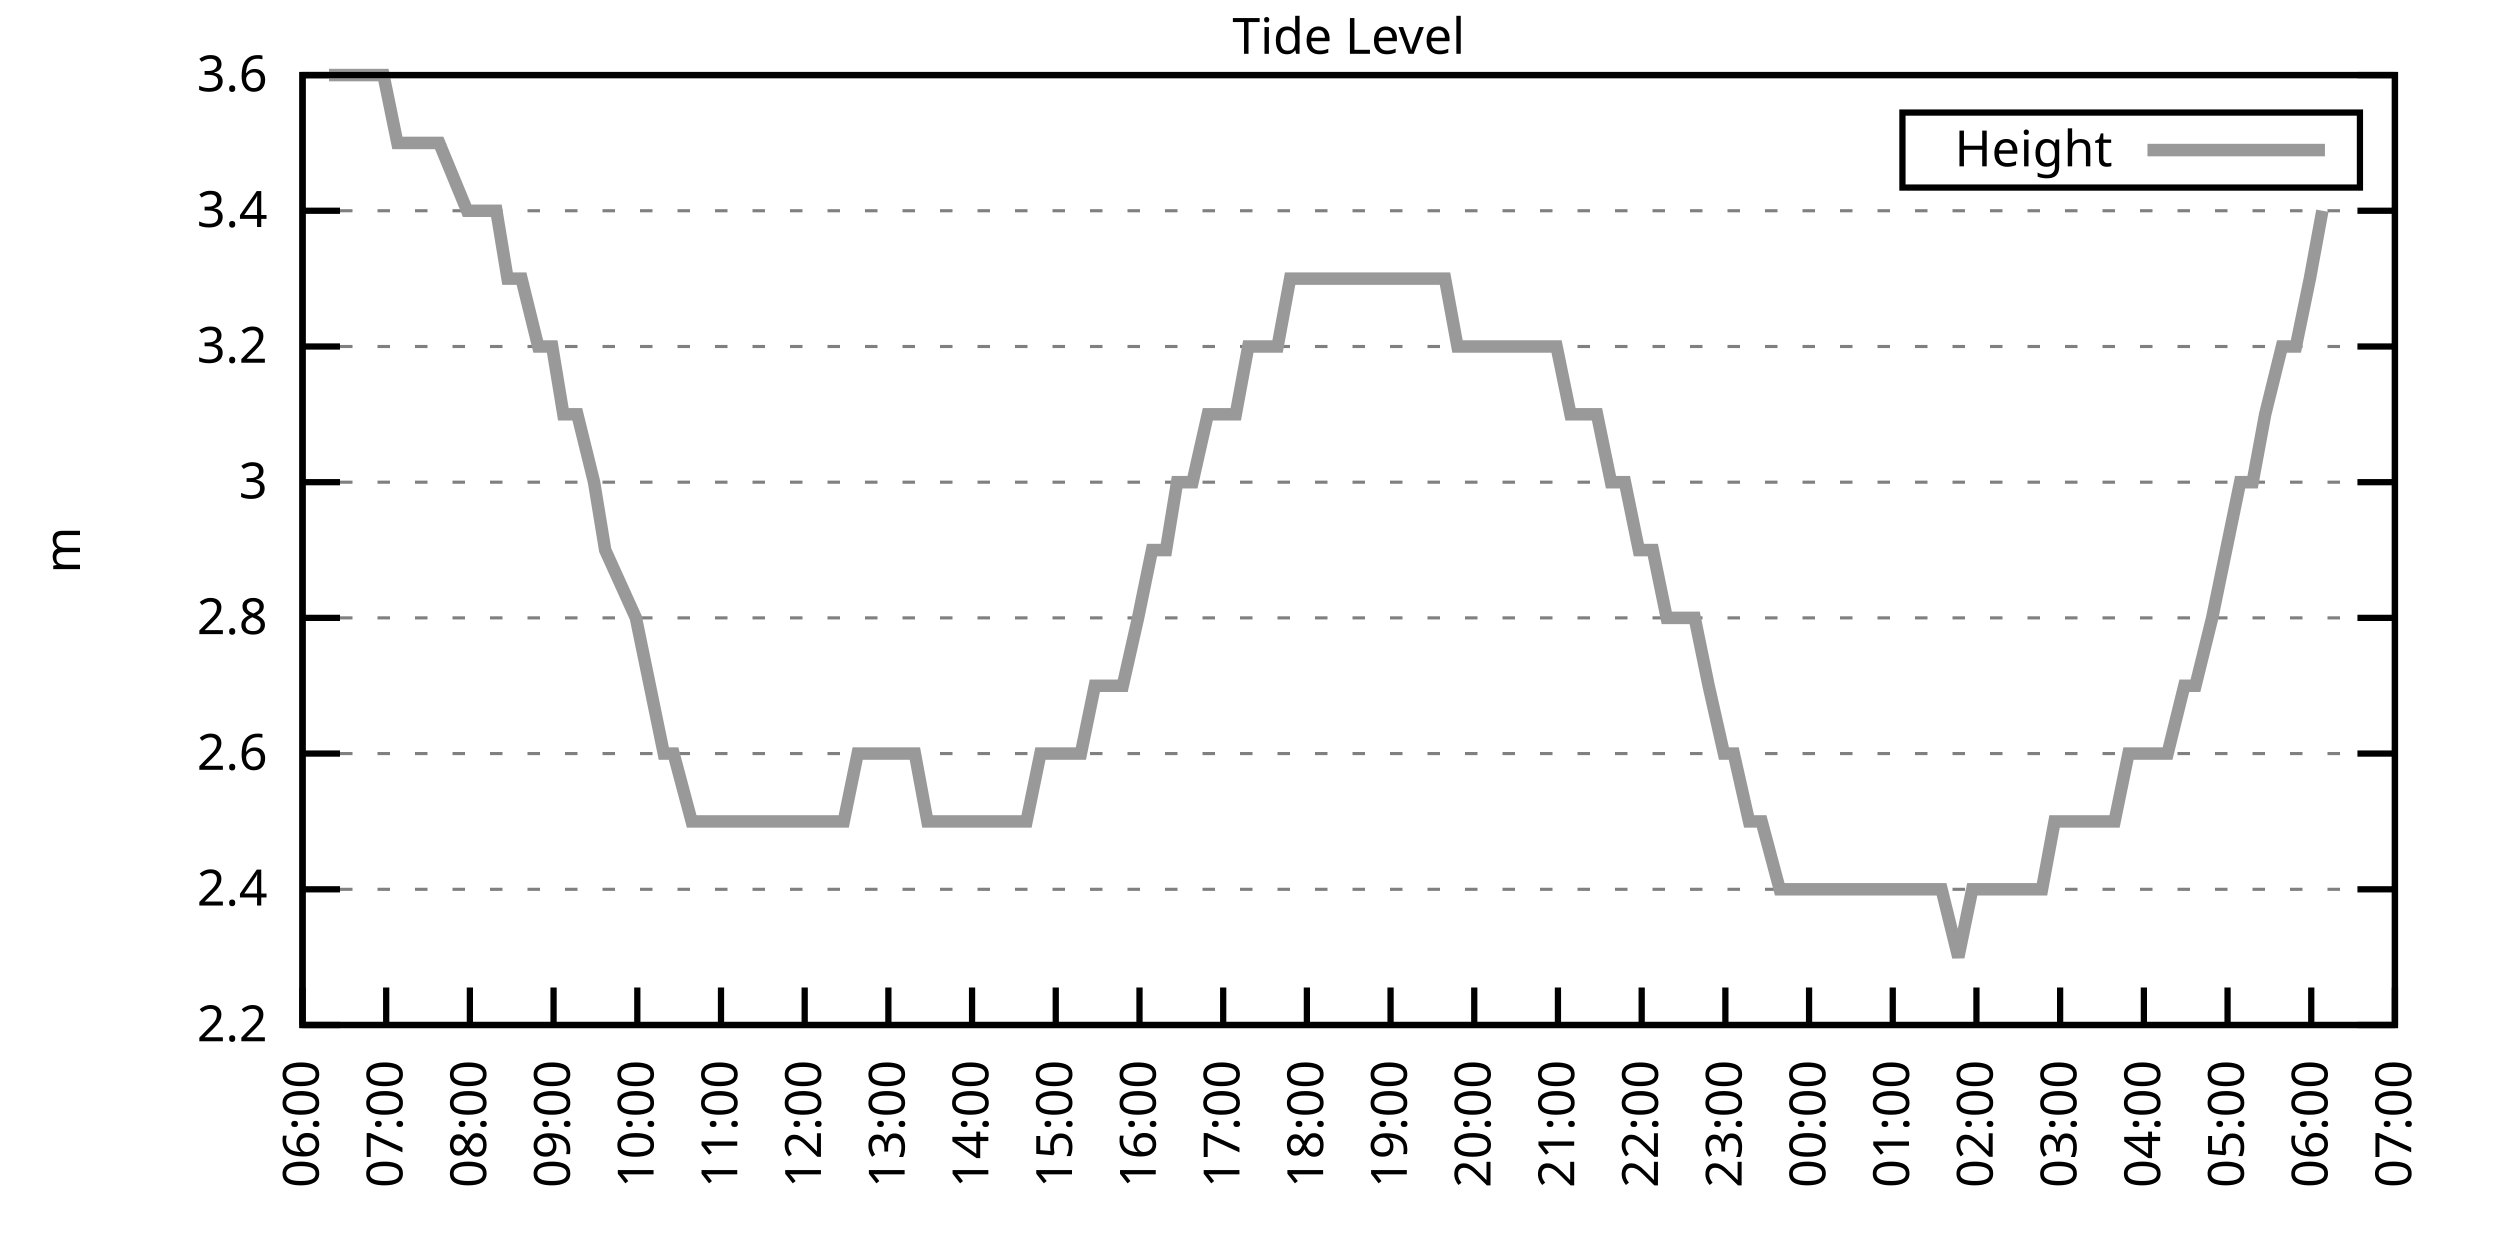
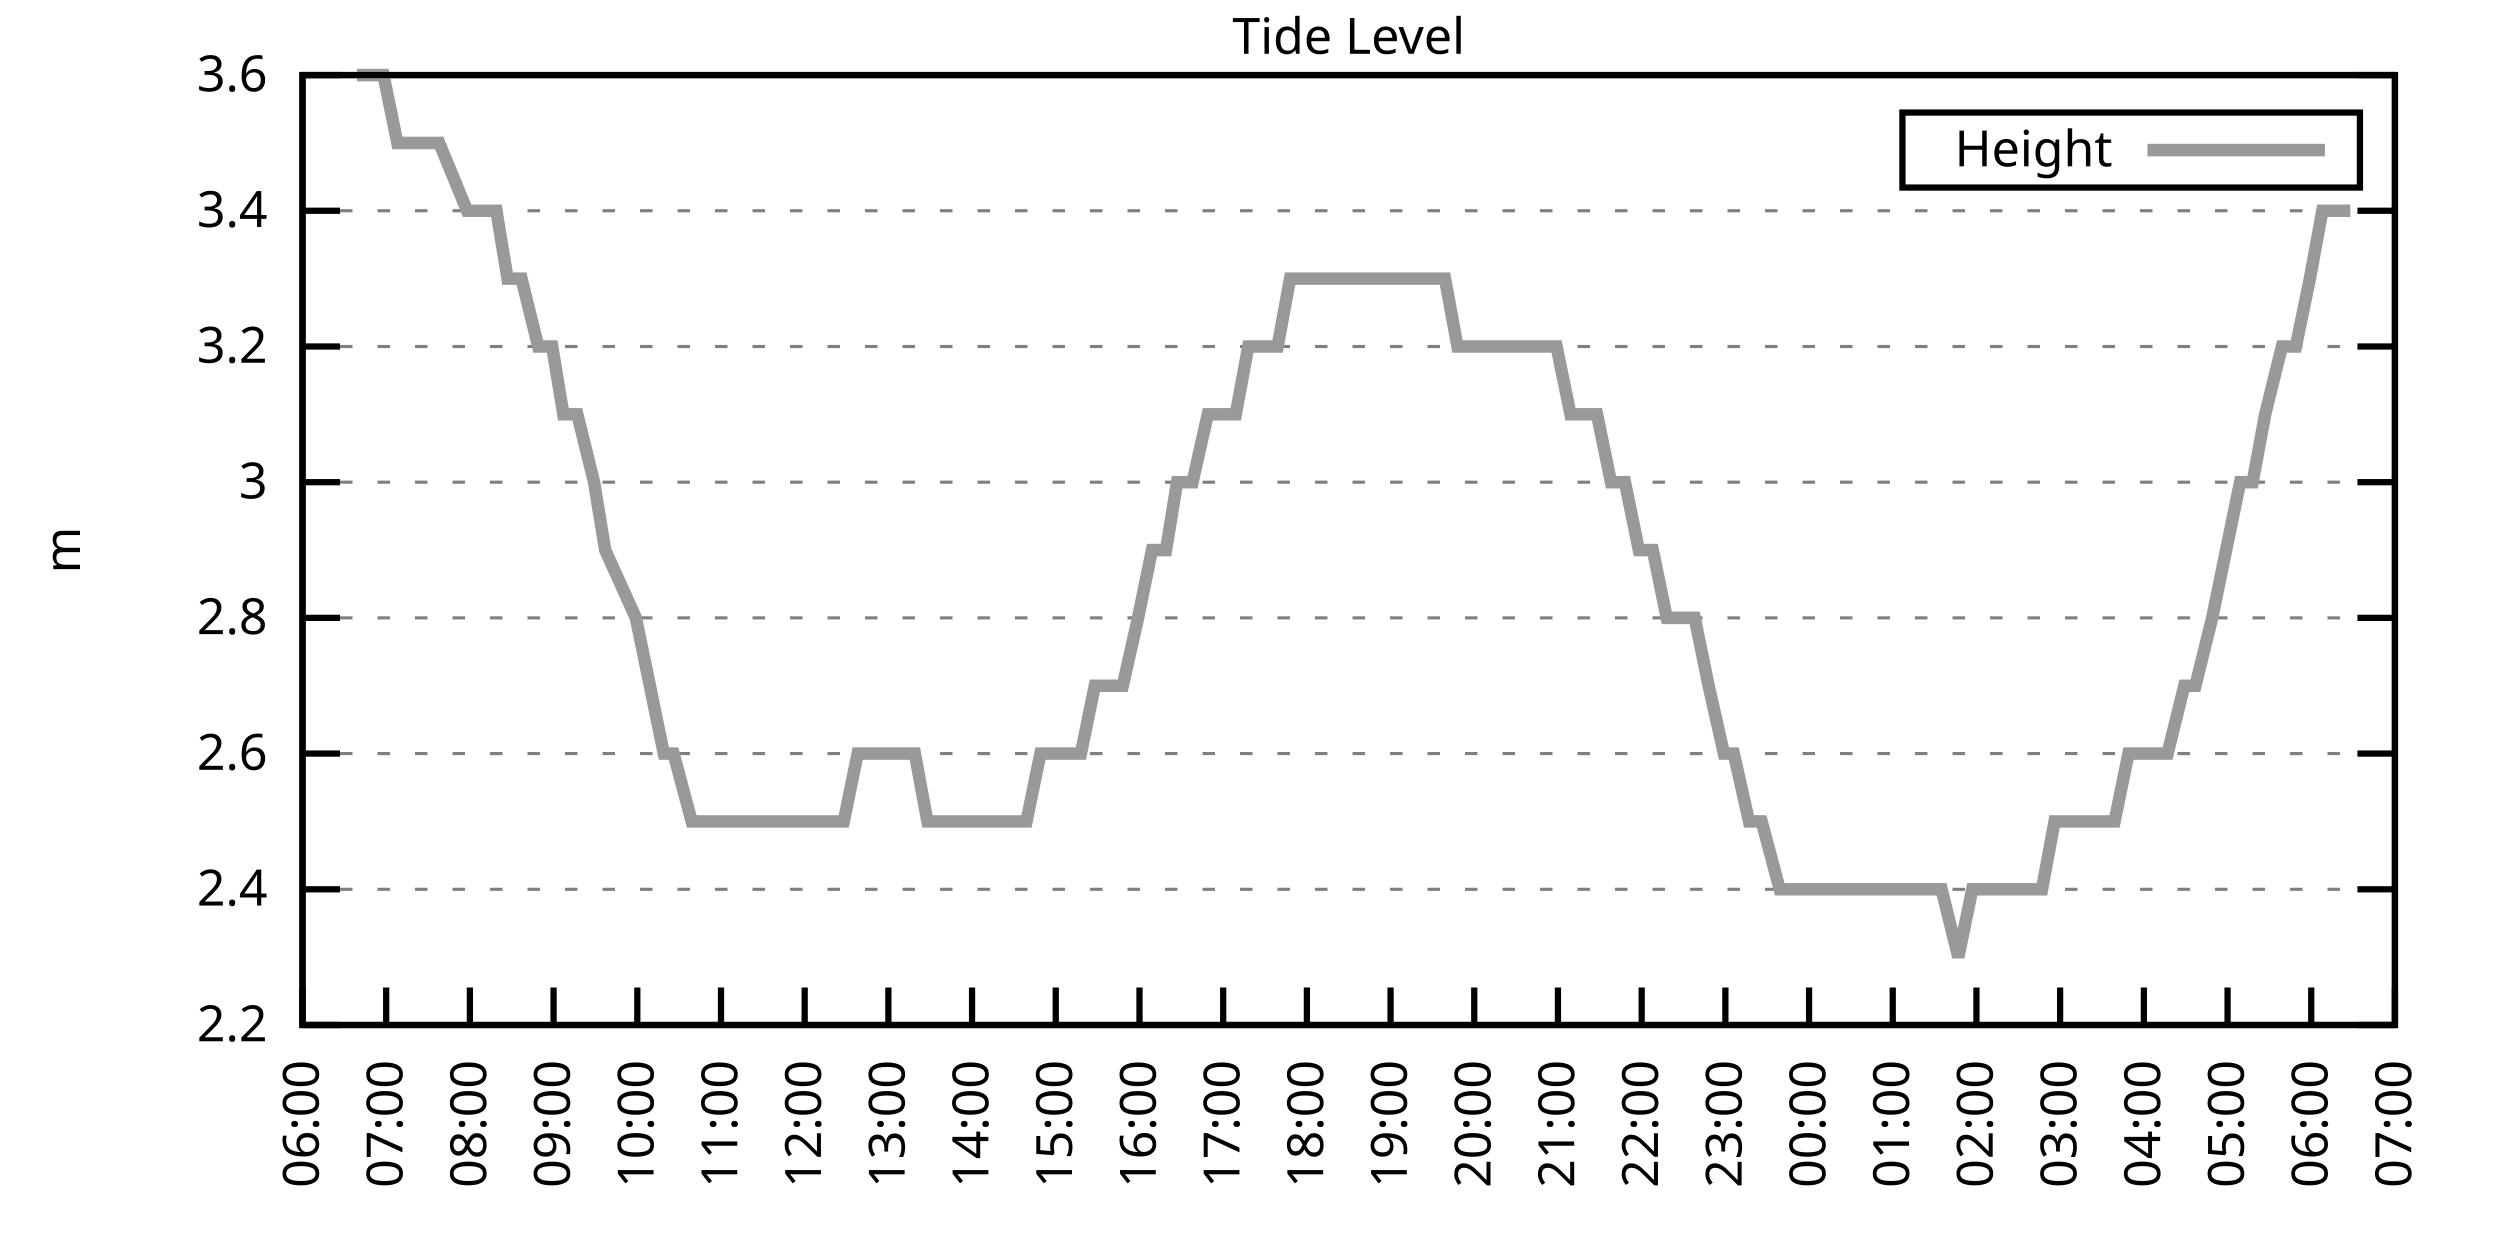
<svg xmlns="http://www.w3.org/2000/svg" xmlns:xlink="http://www.w3.org/1999/xlink" width="400" height="200" viewBox="0 0 400 200">
  <g id="gnuplot_canvas">
    <rect x="0" y="0" width="400" height="200" fill="none" />
    <defs>
      <circle id="gpDot" r="0.5" stroke-width="0.5" stroke="currentColor" />
      <path id="gpPt0" stroke-width="0.333" stroke="currentColor" d="M-1,0 h2 M0,-1 v2" />
      <path id="gpPt1" stroke-width="0.333" stroke="currentColor" d="M-1,-1 L1,1 M1,-1 L-1,1" />
      <path id="gpPt2" stroke-width="0.333" stroke="currentColor" d="M-1,0 L1,0 M0,-1 L0,1 M-1,-1 L1,1 M-1,1 L1,-1" />
      <rect id="gpPt3" stroke-width="0.333" stroke="currentColor" x="-1" y="-1" width="2" height="2" />
      <rect id="gpPt4" stroke-width="0.333" stroke="currentColor" fill="currentColor" x="-1" y="-1" width="2" height="2" />
      <circle id="gpPt5" stroke-width="0.333" stroke="currentColor" cx="0" cy="0" r="1" />
      <use xlink:href="#gpPt5" id="gpPt6" fill="currentColor" stroke="none" />
      <path id="gpPt7" stroke-width="0.333" stroke="currentColor" d="M0,-1.33 L-1.33,0.67 L1.33,0.67 z" />
      <use xlink:href="#gpPt7" id="gpPt8" fill="currentColor" stroke="none" />
      <use xlink:href="#gpPt7" id="gpPt9" stroke="currentColor" transform="rotate(180)" />
      <use xlink:href="#gpPt9" id="gpPt10" fill="currentColor" stroke="none" />
      <use xlink:href="#gpPt3" id="gpPt11" stroke="currentColor" transform="rotate(45)" />
      <use xlink:href="#gpPt11" id="gpPt12" fill="currentColor" stroke="none" />
      <path id="gpPt13" stroke-width="0.333" stroke="currentColor" d="M0,1.330 L1.265,0.411 L0.782,-1.067 L-0.782,-1.076 L-1.265,0.411 z" />
      <use xlink:href="#gpPt13" id="gpPt14" fill="currentColor" stroke="none" />
      <filter id="textbox" filterUnits="objectBoundingBox" x="0" y="0" height="1" width="1">
        <feFlood flood-color="white" flood-opacity="1" result="bgnd" />
        <feComposite in="SourceGraphic" in2="bgnd" operator="atop" />
      </filter>
      <filter id="greybox" filterUnits="objectBoundingBox" x="0" y="0" height="1" width="1">
        <feFlood flood-color="lightgrey" flood-opacity="1" result="grey" />
        <feComposite in="SourceGraphic" in2="grey" operator="atop" />
      </filter>
    </defs>
    <g fill="none" color="white" stroke="currentColor" stroke-width="1.00" stroke-linecap="butt" stroke-linejoin="miter">
</g>
    <g fill="none" color="black" stroke="currentColor" stroke-width="1.00" stroke-linecap="butt" stroke-linejoin="miter">
      <g stroke="none" shape-rendering="crispEdges">
        <polygon fill="rgb(255, 255, 255)" points="48.40,164.00 383.18,164.00 383.18,12.02 48.40,12.02 " />
      </g>
    </g>
    <g fill="none" color="black" stroke="currentColor" stroke-width="1.00" stroke-linecap="butt" stroke-linejoin="miter">
</g>
    <g fill="none" color="black" stroke="black" stroke-width="0.50" stroke-linecap="butt" stroke-linejoin="miter">
</g>
    <g fill="none" color="gray" stroke="currentColor" stroke-width="0.50" stroke-linecap="butt" stroke-linejoin="miter">
      <path stroke="gray" stroke-dasharray="2,4" class="gridline" d="M48.40,164.00 L383.19,164.00  " />
    </g>
    <g fill="none" color="gray" stroke="gray" stroke-width="1.00" stroke-linecap="butt" stroke-linejoin="miter">
</g>
    <g fill="none" color="black" stroke="currentColor" stroke-width="1.00" stroke-linecap="butt" stroke-linejoin="miter">
      <path stroke="black" d="M48.40,164.00 L54.40,164.00 M383.19,164.00 L377.19,164.00  " />
      <g transform="translate(42.80,166.60)" stroke="none" fill="black" font-family="Sans" font-size="8.00" text-anchor="end">
        <text>
          <tspan font-family="Sans"> 2.2</tspan>
        </text>
      </g>
    </g>
    <g fill="none" color="black" stroke="currentColor" stroke-width="1.00" stroke-linecap="butt" stroke-linejoin="miter">
</g>
    <g fill="none" color="black" stroke="black" stroke-width="0.50" stroke-linecap="butt" stroke-linejoin="miter">
</g>
    <g fill="none" color="gray" stroke="currentColor" stroke-width="0.50" stroke-linecap="butt" stroke-linejoin="miter">
      <path stroke="gray" stroke-dasharray="2,4" class="gridline" d="M48.40,142.29 L383.19,142.29  " />
    </g>
    <g fill="none" color="gray" stroke="gray" stroke-width="1.00" stroke-linecap="butt" stroke-linejoin="miter">
</g>
    <g fill="none" color="black" stroke="currentColor" stroke-width="1.00" stroke-linecap="butt" stroke-linejoin="miter">
      <path stroke="black" d="M48.40,142.29 L54.40,142.29 M383.19,142.29 L377.19,142.29  " />
      <g transform="translate(42.80,144.89)" stroke="none" fill="black" font-family="Sans" font-size="8.00" text-anchor="end">
        <text>
          <tspan font-family="Sans"> 2.4</tspan>
        </text>
      </g>
    </g>
    <g fill="none" color="black" stroke="currentColor" stroke-width="1.00" stroke-linecap="butt" stroke-linejoin="miter">
</g>
    <g fill="none" color="black" stroke="black" stroke-width="0.50" stroke-linecap="butt" stroke-linejoin="miter">
</g>
    <g fill="none" color="gray" stroke="currentColor" stroke-width="0.50" stroke-linecap="butt" stroke-linejoin="miter">
      <path stroke="gray" stroke-dasharray="2,4" class="gridline" d="M48.40,120.57 L383.19,120.57  " />
    </g>
    <g fill="none" color="gray" stroke="gray" stroke-width="1.00" stroke-linecap="butt" stroke-linejoin="miter">
</g>
    <g fill="none" color="black" stroke="currentColor" stroke-width="1.00" stroke-linecap="butt" stroke-linejoin="miter">
      <path stroke="black" d="M48.40,120.57 L54.40,120.57 M383.19,120.57 L377.19,120.57  " />
      <g transform="translate(42.80,123.17)" stroke="none" fill="black" font-family="Sans" font-size="8.00" text-anchor="end">
        <text>
          <tspan font-family="Sans"> 2.6</tspan>
        </text>
      </g>
    </g>
    <g fill="none" color="black" stroke="currentColor" stroke-width="1.00" stroke-linecap="butt" stroke-linejoin="miter">
</g>
    <g fill="none" color="black" stroke="black" stroke-width="0.50" stroke-linecap="butt" stroke-linejoin="miter">
</g>
    <g fill="none" color="gray" stroke="currentColor" stroke-width="0.50" stroke-linecap="butt" stroke-linejoin="miter">
      <path stroke="gray" stroke-dasharray="2,4" class="gridline" d="M48.40,98.86 L383.19,98.86  " />
    </g>
    <g fill="none" color="gray" stroke="gray" stroke-width="1.00" stroke-linecap="butt" stroke-linejoin="miter">
</g>
    <g fill="none" color="black" stroke="currentColor" stroke-width="1.00" stroke-linecap="butt" stroke-linejoin="miter">
      <path stroke="black" d="M48.40,98.86 L54.40,98.86 M383.19,98.86 L377.19,98.86  " />
      <g transform="translate(42.80,101.46)" stroke="none" fill="black" font-family="Sans" font-size="8.00" text-anchor="end">
        <text>
          <tspan font-family="Sans"> 2.8</tspan>
        </text>
      </g>
    </g>
    <g fill="none" color="black" stroke="currentColor" stroke-width="1.00" stroke-linecap="butt" stroke-linejoin="miter">
</g>
    <g fill="none" color="black" stroke="black" stroke-width="0.50" stroke-linecap="butt" stroke-linejoin="miter">
</g>
    <g fill="none" color="gray" stroke="currentColor" stroke-width="0.50" stroke-linecap="butt" stroke-linejoin="miter">
      <path stroke="gray" stroke-dasharray="2,4" class="gridline" d="M48.40,77.15 L383.19,77.15  " />
    </g>
    <g fill="none" color="gray" stroke="gray" stroke-width="1.00" stroke-linecap="butt" stroke-linejoin="miter">
</g>
    <g fill="none" color="black" stroke="currentColor" stroke-width="1.00" stroke-linecap="butt" stroke-linejoin="miter">
      <path stroke="black" d="M48.40,77.15 L54.40,77.15 M383.19,77.15 L377.19,77.15  " />
      <g transform="translate(42.80,79.75)" stroke="none" fill="black" font-family="Sans" font-size="8.00" text-anchor="end">
        <text>
          <tspan font-family="Sans"> 3</tspan>
        </text>
      </g>
    </g>
    <g fill="none" color="black" stroke="currentColor" stroke-width="1.00" stroke-linecap="butt" stroke-linejoin="miter">
</g>
    <g fill="none" color="black" stroke="black" stroke-width="0.50" stroke-linecap="butt" stroke-linejoin="miter">
</g>
    <g fill="none" color="gray" stroke="currentColor" stroke-width="0.50" stroke-linecap="butt" stroke-linejoin="miter">
      <path stroke="gray" stroke-dasharray="2,4" class="gridline" d="M48.40,55.44 L383.19,55.44  " />
    </g>
    <g fill="none" color="gray" stroke="gray" stroke-width="1.00" stroke-linecap="butt" stroke-linejoin="miter">
</g>
    <g fill="none" color="black" stroke="currentColor" stroke-width="1.00" stroke-linecap="butt" stroke-linejoin="miter">
      <path stroke="black" d="M48.40,55.44 L54.40,55.44 M383.19,55.44 L377.19,55.44  " />
      <g transform="translate(42.80,58.04)" stroke="none" fill="black" font-family="Sans" font-size="8.00" text-anchor="end">
        <text>
          <tspan font-family="Sans"> 3.2</tspan>
        </text>
      </g>
    </g>
    <g fill="none" color="black" stroke="currentColor" stroke-width="1.00" stroke-linecap="butt" stroke-linejoin="miter">
</g>
    <g fill="none" color="black" stroke="black" stroke-width="0.50" stroke-linecap="butt" stroke-linejoin="miter">
</g>
    <g fill="none" color="gray" stroke="currentColor" stroke-width="0.50" stroke-linecap="butt" stroke-linejoin="miter">
      <path stroke="gray" stroke-dasharray="2,4" class="gridline" d="M48.40,33.72 L383.19,33.72  " />
    </g>
    <g fill="none" color="gray" stroke="gray" stroke-width="1.00" stroke-linecap="butt" stroke-linejoin="miter">
</g>
    <g fill="none" color="black" stroke="currentColor" stroke-width="1.00" stroke-linecap="butt" stroke-linejoin="miter">
      <path stroke="black" d="M48.40,33.72 L54.40,33.72 M383.19,33.72 L377.19,33.72  " />
      <g transform="translate(42.80,36.32)" stroke="none" fill="black" font-family="Sans" font-size="8.00" text-anchor="end">
        <text>
          <tspan font-family="Sans"> 3.4</tspan>
        </text>
      </g>
    </g>
    <g fill="none" color="black" stroke="currentColor" stroke-width="1.00" stroke-linecap="butt" stroke-linejoin="miter">
</g>
    <g fill="none" color="black" stroke="black" stroke-width="0.50" stroke-linecap="butt" stroke-linejoin="miter">
</g>
    <g fill="none" color="gray" stroke="currentColor" stroke-width="0.50" stroke-linecap="butt" stroke-linejoin="miter">
      <path stroke="gray" stroke-dasharray="2,4" class="gridline" d="M48.40,12.01 L383.19,12.01  " />
    </g>
    <g fill="none" color="gray" stroke="gray" stroke-width="1.00" stroke-linecap="butt" stroke-linejoin="miter">
</g>
    <g fill="none" color="black" stroke="currentColor" stroke-width="1.00" stroke-linecap="butt" stroke-linejoin="miter">
      <path stroke="black" d="M48.40,12.01 L54.40,12.01 M383.19,12.01 L377.19,12.01  " />
      <g transform="translate(42.80,14.61)" stroke="none" fill="black" font-family="Sans" font-size="8.00" text-anchor="end">
        <text>
          <tspan font-family="Sans"> 3.6</tspan>
        </text>
      </g>
    </g>
    <g fill="none" color="black" stroke="currentColor" stroke-width="1.00" stroke-linecap="butt" stroke-linejoin="miter">
      <path stroke="black" d="M48.40,164.00 L48.40,158.00  " />
      <g transform="translate(51.00,169.60) rotate(270.00)" stroke="none" fill="black" font-family="Sans" font-size="8.00" text-anchor="end">
        <text>
          <tspan font-family="Sans">06:00</tspan>
        </text>
      </g>
    </g>
    <g fill="none" color="black" stroke="currentColor" stroke-width="1.00" stroke-linecap="butt" stroke-linejoin="miter">
      <path stroke="black" d="M61.79,164.00 L61.79,158.00  " />
      <g transform="translate(64.39,169.60) rotate(270.00)" stroke="none" fill="black" font-family="Sans" font-size="8.00" text-anchor="end">
        <text>
          <tspan font-family="Sans">07:00</tspan>
        </text>
      </g>
    </g>
    <g fill="none" color="black" stroke="currentColor" stroke-width="1.00" stroke-linecap="butt" stroke-linejoin="miter">
      <path stroke="black" d="M75.18,164.00 L75.18,158.00  " />
      <g transform="translate(77.78,169.60) rotate(270.00)" stroke="none" fill="black" font-family="Sans" font-size="8.00" text-anchor="end">
        <text>
          <tspan font-family="Sans">08:00</tspan>
        </text>
      </g>
    </g>
    <g fill="none" color="black" stroke="currentColor" stroke-width="1.00" stroke-linecap="butt" stroke-linejoin="miter">
      <path stroke="black" d="M88.57,164.00 L88.57,158.00  " />
      <g transform="translate(91.17,169.60) rotate(270.00)" stroke="none" fill="black" font-family="Sans" font-size="8.00" text-anchor="end">
        <text>
          <tspan font-family="Sans">09:00</tspan>
        </text>
      </g>
    </g>
    <g fill="none" color="black" stroke="currentColor" stroke-width="1.00" stroke-linecap="butt" stroke-linejoin="miter">
      <path stroke="black" d="M101.97,164.00 L101.97,158.00  " />
      <g transform="translate(104.57,169.60) rotate(270.00)" stroke="none" fill="black" font-family="Sans" font-size="8.00" text-anchor="end">
        <text>
          <tspan font-family="Sans">10:00</tspan>
        </text>
      </g>
    </g>
    <g fill="none" color="black" stroke="currentColor" stroke-width="1.00" stroke-linecap="butt" stroke-linejoin="miter">
      <path stroke="black" d="M115.36,164.00 L115.36,158.00  " />
      <g transform="translate(117.96,169.60) rotate(270.00)" stroke="none" fill="black" font-family="Sans" font-size="8.00" text-anchor="end">
        <text>
          <tspan font-family="Sans">11:00</tspan>
        </text>
      </g>
    </g>
    <g fill="none" color="black" stroke="currentColor" stroke-width="1.00" stroke-linecap="butt" stroke-linejoin="miter">
      <path stroke="black" d="M128.75,164.00 L128.75,158.00  " />
      <g transform="translate(131.35,169.60) rotate(270.00)" stroke="none" fill="black" font-family="Sans" font-size="8.00" text-anchor="end">
        <text>
          <tspan font-family="Sans">12:00</tspan>
        </text>
      </g>
    </g>
    <g fill="none" color="black" stroke="currentColor" stroke-width="1.00" stroke-linecap="butt" stroke-linejoin="miter">
      <path stroke="black" d="M142.14,164.00 L142.14,158.00  " />
      <g transform="translate(144.74,169.60) rotate(270.00)" stroke="none" fill="black" font-family="Sans" font-size="8.00" text-anchor="end">
        <text>
          <tspan font-family="Sans">13:00</tspan>
        </text>
      </g>
    </g>
    <g fill="none" color="black" stroke="currentColor" stroke-width="1.00" stroke-linecap="butt" stroke-linejoin="miter">
      <path stroke="black" d="M155.53,164.00 L155.53,158.00  " />
      <g transform="translate(158.13,169.60) rotate(270.00)" stroke="none" fill="black" font-family="Sans" font-size="8.00" text-anchor="end">
        <text>
          <tspan font-family="Sans">14:00</tspan>
        </text>
      </g>
    </g>
    <g fill="none" color="black" stroke="currentColor" stroke-width="1.00" stroke-linecap="butt" stroke-linejoin="miter">
      <path stroke="black" d="M168.92,164.00 L168.92,158.00  " />
      <g transform="translate(171.52,169.60) rotate(270.00)" stroke="none" fill="black" font-family="Sans" font-size="8.00" text-anchor="end">
        <text>
          <tspan font-family="Sans">15:00</tspan>
        </text>
      </g>
    </g>
    <g fill="none" color="black" stroke="currentColor" stroke-width="1.00" stroke-linecap="butt" stroke-linejoin="miter">
      <path stroke="black" d="M182.32,164.00 L182.32,158.00  " />
      <g transform="translate(184.92,169.60) rotate(270.00)" stroke="none" fill="black" font-family="Sans" font-size="8.00" text-anchor="end">
        <text>
          <tspan font-family="Sans">16:00</tspan>
        </text>
      </g>
    </g>
    <g fill="none" color="black" stroke="currentColor" stroke-width="1.00" stroke-linecap="butt" stroke-linejoin="miter">
      <path stroke="black" d="M195.71,164.00 L195.71,158.00  " />
      <g transform="translate(198.31,169.60) rotate(270.00)" stroke="none" fill="black" font-family="Sans" font-size="8.00" text-anchor="end">
        <text>
          <tspan font-family="Sans">17:00</tspan>
        </text>
      </g>
    </g>
    <g fill="none" color="black" stroke="currentColor" stroke-width="1.00" stroke-linecap="butt" stroke-linejoin="miter">
      <path stroke="black" d="M209.10,164.00 L209.10,158.00  " />
      <g transform="translate(211.70,169.60) rotate(270.00)" stroke="none" fill="black" font-family="Sans" font-size="8.00" text-anchor="end">
        <text>
          <tspan font-family="Sans">18:00</tspan>
        </text>
      </g>
    </g>
    <g fill="none" color="black" stroke="currentColor" stroke-width="1.00" stroke-linecap="butt" stroke-linejoin="miter">
      <path stroke="black" d="M222.49,164.00 L222.49,158.00  " />
      <g transform="translate(225.09,169.60) rotate(270.00)" stroke="none" fill="black" font-family="Sans" font-size="8.00" text-anchor="end">
        <text>
          <tspan font-family="Sans">19:00</tspan>
        </text>
      </g>
    </g>
    <g fill="none" color="black" stroke="currentColor" stroke-width="1.00" stroke-linecap="butt" stroke-linejoin="miter">
      <path stroke="black" d="M235.88,164.00 L235.88,158.00  " />
      <g transform="translate(238.48,169.60) rotate(270.00)" stroke="none" fill="black" font-family="Sans" font-size="8.00" text-anchor="end">
        <text>
          <tspan font-family="Sans">20:00</tspan>
        </text>
      </g>
    </g>
    <g fill="none" color="black" stroke="currentColor" stroke-width="1.00" stroke-linecap="butt" stroke-linejoin="miter">
      <path stroke="black" d="M249.27,164.00 L249.27,158.00  " />
      <g transform="translate(251.87,169.60) rotate(270.00)" stroke="none" fill="black" font-family="Sans" font-size="8.00" text-anchor="end">
        <text>
          <tspan font-family="Sans">21:00</tspan>
        </text>
      </g>
    </g>
    <g fill="none" color="black" stroke="currentColor" stroke-width="1.00" stroke-linecap="butt" stroke-linejoin="miter">
      <path stroke="black" d="M262.67,164.00 L262.67,158.00  " />
      <g transform="translate(265.27,169.60) rotate(270.00)" stroke="none" fill="black" font-family="Sans" font-size="8.00" text-anchor="end">
        <text>
          <tspan font-family="Sans">22:00</tspan>
        </text>
      </g>
    </g>
    <g fill="none" color="black" stroke="currentColor" stroke-width="1.00" stroke-linecap="butt" stroke-linejoin="miter">
      <path stroke="black" d="M276.06,164.00 L276.06,158.00  " />
      <g transform="translate(278.66,169.60) rotate(270.00)" stroke="none" fill="black" font-family="Sans" font-size="8.00" text-anchor="end">
        <text>
          <tspan font-family="Sans">23:00</tspan>
        </text>
      </g>
    </g>
    <g fill="none" color="black" stroke="currentColor" stroke-width="1.00" stroke-linecap="butt" stroke-linejoin="miter">
      <path stroke="black" d="M289.45,164.00 L289.45,158.00  " />
      <g transform="translate(292.05,169.60) rotate(270.00)" stroke="none" fill="black" font-family="Sans" font-size="8.00" text-anchor="end">
        <text>
          <tspan font-family="Sans">00:00</tspan>
        </text>
      </g>
    </g>
    <g fill="none" color="black" stroke="currentColor" stroke-width="1.00" stroke-linecap="butt" stroke-linejoin="miter">
      <path stroke="black" d="M302.84,164.00 L302.84,158.00  " />
      <g transform="translate(305.44,169.60) rotate(270.00)" stroke="none" fill="black" font-family="Sans" font-size="8.00" text-anchor="end">
        <text>
          <tspan font-family="Sans">01:00</tspan>
        </text>
      </g>
    </g>
    <g fill="none" color="black" stroke="currentColor" stroke-width="1.00" stroke-linecap="butt" stroke-linejoin="miter">
      <path stroke="black" d="M316.23,164.00 L316.23,158.00  " />
      <g transform="translate(318.83,169.60) rotate(270.00)" stroke="none" fill="black" font-family="Sans" font-size="8.00" text-anchor="end">
        <text>
          <tspan font-family="Sans">02:00</tspan>
        </text>
      </g>
    </g>
    <g fill="none" color="black" stroke="currentColor" stroke-width="1.00" stroke-linecap="butt" stroke-linejoin="miter">
      <path stroke="black" d="M329.62,164.00 L329.62,158.00  " />
      <g transform="translate(332.22,169.60) rotate(270.00)" stroke="none" fill="black" font-family="Sans" font-size="8.00" text-anchor="end">
        <text>
          <tspan font-family="Sans">03:00</tspan>
        </text>
      </g>
    </g>
    <g fill="none" color="black" stroke="currentColor" stroke-width="1.00" stroke-linecap="butt" stroke-linejoin="miter">
      <path stroke="black" d="M343.02,164.00 L343.02,158.00  " />
      <g transform="translate(345.62,169.60) rotate(270.00)" stroke="none" fill="black" font-family="Sans" font-size="8.00" text-anchor="end">
        <text>
          <tspan font-family="Sans">04:00</tspan>
        </text>
      </g>
    </g>
    <g fill="none" color="black" stroke="currentColor" stroke-width="1.00" stroke-linecap="butt" stroke-linejoin="miter">
      <path stroke="black" d="M356.41,164.00 L356.41,158.00  " />
      <g transform="translate(359.01,169.60) rotate(270.00)" stroke="none" fill="black" font-family="Sans" font-size="8.00" text-anchor="end">
        <text>
          <tspan font-family="Sans">05:00</tspan>
        </text>
      </g>
    </g>
    <g fill="none" color="black" stroke="currentColor" stroke-width="1.00" stroke-linecap="butt" stroke-linejoin="miter">
      <path stroke="black" d="M369.80,164.00 L369.80,158.00  " />
      <g transform="translate(372.40,169.60) rotate(270.00)" stroke="none" fill="black" font-family="Sans" font-size="8.00" text-anchor="end">
        <text>
          <tspan font-family="Sans">06:00</tspan>
        </text>
      </g>
    </g>
    <g fill="none" color="black" stroke="currentColor" stroke-width="1.00" stroke-linecap="butt" stroke-linejoin="miter">
      <path stroke="black" d="M383.19,164.00 L383.19,158.00  " />
      <g transform="translate(385.79,169.60) rotate(270.00)" stroke="none" fill="black" font-family="Sans" font-size="8.00" text-anchor="end">
        <text>
          <tspan font-family="Sans">07:00</tspan>
        </text>
      </g>
    </g>
    <g fill="none" color="black" stroke="currentColor" stroke-width="1.00" stroke-linecap="butt" stroke-linejoin="miter">
</g>
    <g fill="none" color="black" stroke="currentColor" stroke-width="1.00" stroke-linecap="butt" stroke-linejoin="miter">
      <path stroke="black" d="M48.40,12.01 L48.40,164.00 L383.19,164.00 L383.19,12.01 L48.40,12.01 Z  " />
    </g>
    <g fill="none" color="black" stroke="currentColor" stroke-width="1.00" stroke-linecap="butt" stroke-linejoin="miter">
</g>
    <g fill="none" color="black" stroke="currentColor" stroke-width="1.00" stroke-linecap="butt" stroke-linejoin="miter">
      <path stroke="black" d="M304.39,30.01 L304.39,18.01 L377.59,18.01 L377.59,30.01 L304.39,30.01 Z  " />
    </g>
    <g id="Tide_level_plot_1">
      <g fill="none" color="white" stroke="black" stroke-width="2.00" stroke-linecap="butt" stroke-linejoin="miter">
</g>
      <g fill="none" color="black" stroke="currentColor" stroke-width="2.00" stroke-linecap="butt" stroke-linejoin="miter">
        <g transform="translate(337.99,26.61)" stroke="none" fill="black" font-family="Sans" font-size="8.00" text-anchor="end">
          <text>
            <tspan font-family="Sans">Height</tspan>
          </text>
        </g>
      </g>
      <g fill="none" color="black" stroke="currentColor" stroke-width="2.00" stroke-linecap="butt" stroke-linejoin="miter">
-         <path stroke="rgb(153, 153, 153)" d="M343.59,24.01 L371.99,24.01 M52.64,12.01 L54.65,12.01 L57.10,12.01 L59.11,12.01 L61.35,12.01 L63.58,22.87   L66.03,22.87 L68.26,22.87 L70.27,22.87 L74.74,33.72 L76.75,33.72 L79.42,33.72 L81.21,44.58 L83.44,44.58   L86.12,55.44 L88.35,55.44 L90.14,66.29 L92.37,66.29 L95.05,77.15 L96.83,88.01 L101.74,98.86 L103.98,109.72   L106.21,120.57 L107.77,120.57 L110.67,131.43 L112.90,131.43 L114.91,131.43 L117.14,131.43 L119.15,131.43 L121.83,131.43   L124.06,131.43 L126.29,131.43 L128.30,131.43 L130.31,131.43 L132.99,131.43 L135.00,131.43 L137.23,120.57 L139.24,120.57   L141.92,120.57 L144.15,120.57 L146.38,120.57 L148.39,131.43 L150.62,131.43 L153.08,131.43 L155.09,131.43 L157.32,131.43   L159.55,131.43 L161.56,131.43 L164.24,131.43 L166.47,120.57 L168.70,120.57 L170.49,120.57 L172.94,120.57 L175.17,109.72   L177.41,109.72 L179.64,109.72 L182.09,98.86 L184.32,88.01 L186.56,88.01 L188.34,77.15 L190.80,77.15 L193.25,66.29   L195.26,66.29 L197.72,66.29 L199.73,55.44 L202.18,55.44 L204.41,55.44 L206.42,44.58 L208.65,44.58 L211.11,44.58   L213.34,44.58 L215.35,44.58 L217.58,44.58 L220.04,44.58 L222.04,44.58 L224.28,44.58 L226.51,44.58 L228.74,44.58   L231.20,44.58 L233.20,55.44 L235.44,55.44 L237.44,55.44 L239.90,55.44 L242.13,55.44 L244.14,55.44 L246.60,55.44   L249.05,55.44 L251.28,66.29 L253.29,66.29 L255.52,66.29 L257.76,77.15 L259.99,77.15 L262.22,88.01 L264.45,88.01   L266.68,98.86 L268.92,98.86 L271.15,98.86 L273.38,109.72 L275.83,120.57 L277.40,120.57 L279.85,131.43 L281.86,131.43   L284.76,142.29 L286.99,142.29 L289.23,142.29 L293.69,142.29 L295.92,142.29 L297.48,142.29 L300.39,142.29 L302.62,142.29   L304.85,142.29 L306.63,142.29 L308.42,142.29 L310.65,142.29 L313.33,153.14 L315.56,142.29 L320.47,142.29 L322.70,142.29   L324.49,142.29 L326.72,142.29 L328.73,131.43 L330.96,131.43 L333.42,131.43 L335.43,131.43 L338.33,131.43 L340.56,120.57   L342.79,120.57 L345.02,120.57 L346.81,120.57 L349.49,109.72 L351.27,109.72 L353.95,98.86 L356.18,88.01 L358.42,77.15   L360.42,77.15 L362.43,66.29 L365.11,55.44 L367.34,55.44 L369.58,44.58 L371.58,33.72  " />
+         <path stroke="rgb(153, 153, 153)" d="M343.59,24.01 L371.99,24.01 M57.10,12.01 L59.11,12.01 L61.35,12.01 L63.58,22.87 L66.03,22.87 L68.26,22.87   L70.27,22.87 L74.74,33.72 L76.75,33.72 L79.42,33.72 L81.21,44.58 L83.44,44.58 L86.12,55.44 L88.35,55.44   L90.14,66.29 L92.37,66.29 L95.05,77.15 L96.83,88.01 L101.74,98.86 L103.98,109.72 L106.21,120.57 L107.77,120.57   L110.67,131.43 L112.90,131.43 L114.91,131.43 L117.14,131.43 L119.15,131.43 L121.83,131.43 L124.06,131.43 L126.29,131.43   L128.30,131.43 L130.31,131.43 L132.99,131.43 L135.00,131.43 L137.23,120.57 L139.24,120.57 L141.92,120.57 L144.15,120.57   L146.38,120.57 L148.39,131.43 L150.62,131.43 L153.08,131.43 L155.09,131.43 L157.32,131.43 L159.55,131.43 L161.56,131.43   L164.24,131.43 L166.47,120.57 L168.70,120.57 L170.49,120.57 L172.94,120.57 L175.17,109.72 L177.41,109.72 L179.64,109.72   L182.09,98.86 L184.32,88.01 L186.56,88.01 L188.34,77.15 L190.80,77.15 L193.25,66.29 L195.26,66.29 L197.72,66.29   L199.73,55.44 L202.18,55.44 L204.41,55.44 L206.42,44.58 L208.65,44.58 L211.11,44.58 L213.34,44.58 L215.35,44.58   L217.58,44.58 L220.04,44.58 L222.04,44.58 L224.28,44.58 L226.51,44.58 L228.74,44.58 L231.20,44.58 L233.20,55.44   L235.44,55.44 L237.44,55.44 L239.90,55.44 L242.13,55.44 L244.14,55.44 L246.60,55.44 L249.05,55.44 L251.28,66.29   L253.29,66.29 L255.52,66.29 L257.76,77.15 L259.99,77.15 L262.22,88.01 L264.45,88.01 L266.68,98.86 L268.92,98.86   L271.15,98.86 L273.38,109.72 L275.83,120.57 L277.40,120.57 L279.85,131.43 L281.86,131.43 L284.76,142.29 L286.99,142.29   L289.23,142.29 L293.69,142.29 L295.92,142.29 L297.48,142.29 L300.39,142.29 L302.62,142.29 L304.85,142.29 L306.63,142.29   L308.42,142.29 L310.65,142.29 L313.33,153.14 L315.56,142.29 L320.47,142.29 L322.70,142.29 L324.49,142.29 L326.72,142.29   L328.73,131.43 L330.96,131.43 L333.42,131.43 L335.43,131.43 L338.33,131.43 L340.56,120.57 L342.79,120.57 L345.02,120.57   L346.81,120.57 L349.49,109.72 L351.27,109.72 L353.95,98.86 L356.18,88.01 L358.42,77.15 L360.42,77.15 L362.43,66.29   L365.11,55.44 L367.34,55.44 L369.58,44.58 L371.58,33.72 L374.04,33.72 L376.05,33.72  " />
      </g>
    </g>
    <g fill="none" color="black" stroke="currentColor" stroke-width="2.00" stroke-linecap="butt" stroke-linejoin="miter">
</g>
    <g fill="none" color="black" stroke="black" stroke-width="1.00" stroke-linecap="butt" stroke-linejoin="miter">
</g>
    <g fill="none" color="black" stroke="currentColor" stroke-width="1.00" stroke-linecap="butt" stroke-linejoin="miter">
      <path stroke="black" d="M48.40,12.01 L48.40,164.00 L383.19,164.00 L383.19,12.01 L48.40,12.01 Z  " />
      <g transform="translate(12.80,88.01) rotate(270.00)" stroke="none" fill="black" font-family="Sans" font-size="8.00" text-anchor="middle">
        <text>
          <tspan font-family="Sans">m</tspan>
        </text>
      </g>
    </g>
    <g fill="none" color="black" stroke="currentColor" stroke-width="1.00" stroke-linecap="butt" stroke-linejoin="miter">
</g>
    <g fill="none" color="black" stroke="currentColor" stroke-width="1.00" stroke-linecap="butt" stroke-linejoin="miter">
      <g transform="translate(215.79,8.61)" stroke="none" fill="black" font-family="Sans" font-size="8.00" text-anchor="middle">
        <text>
          <tspan font-family="Sans">Tide Level</tspan>
        </text>
      </g>
    </g>
    <g fill="none" color="black" stroke="currentColor" stroke-width="1.00" stroke-linecap="butt" stroke-linejoin="miter">
</g>
  </g>
</svg>
